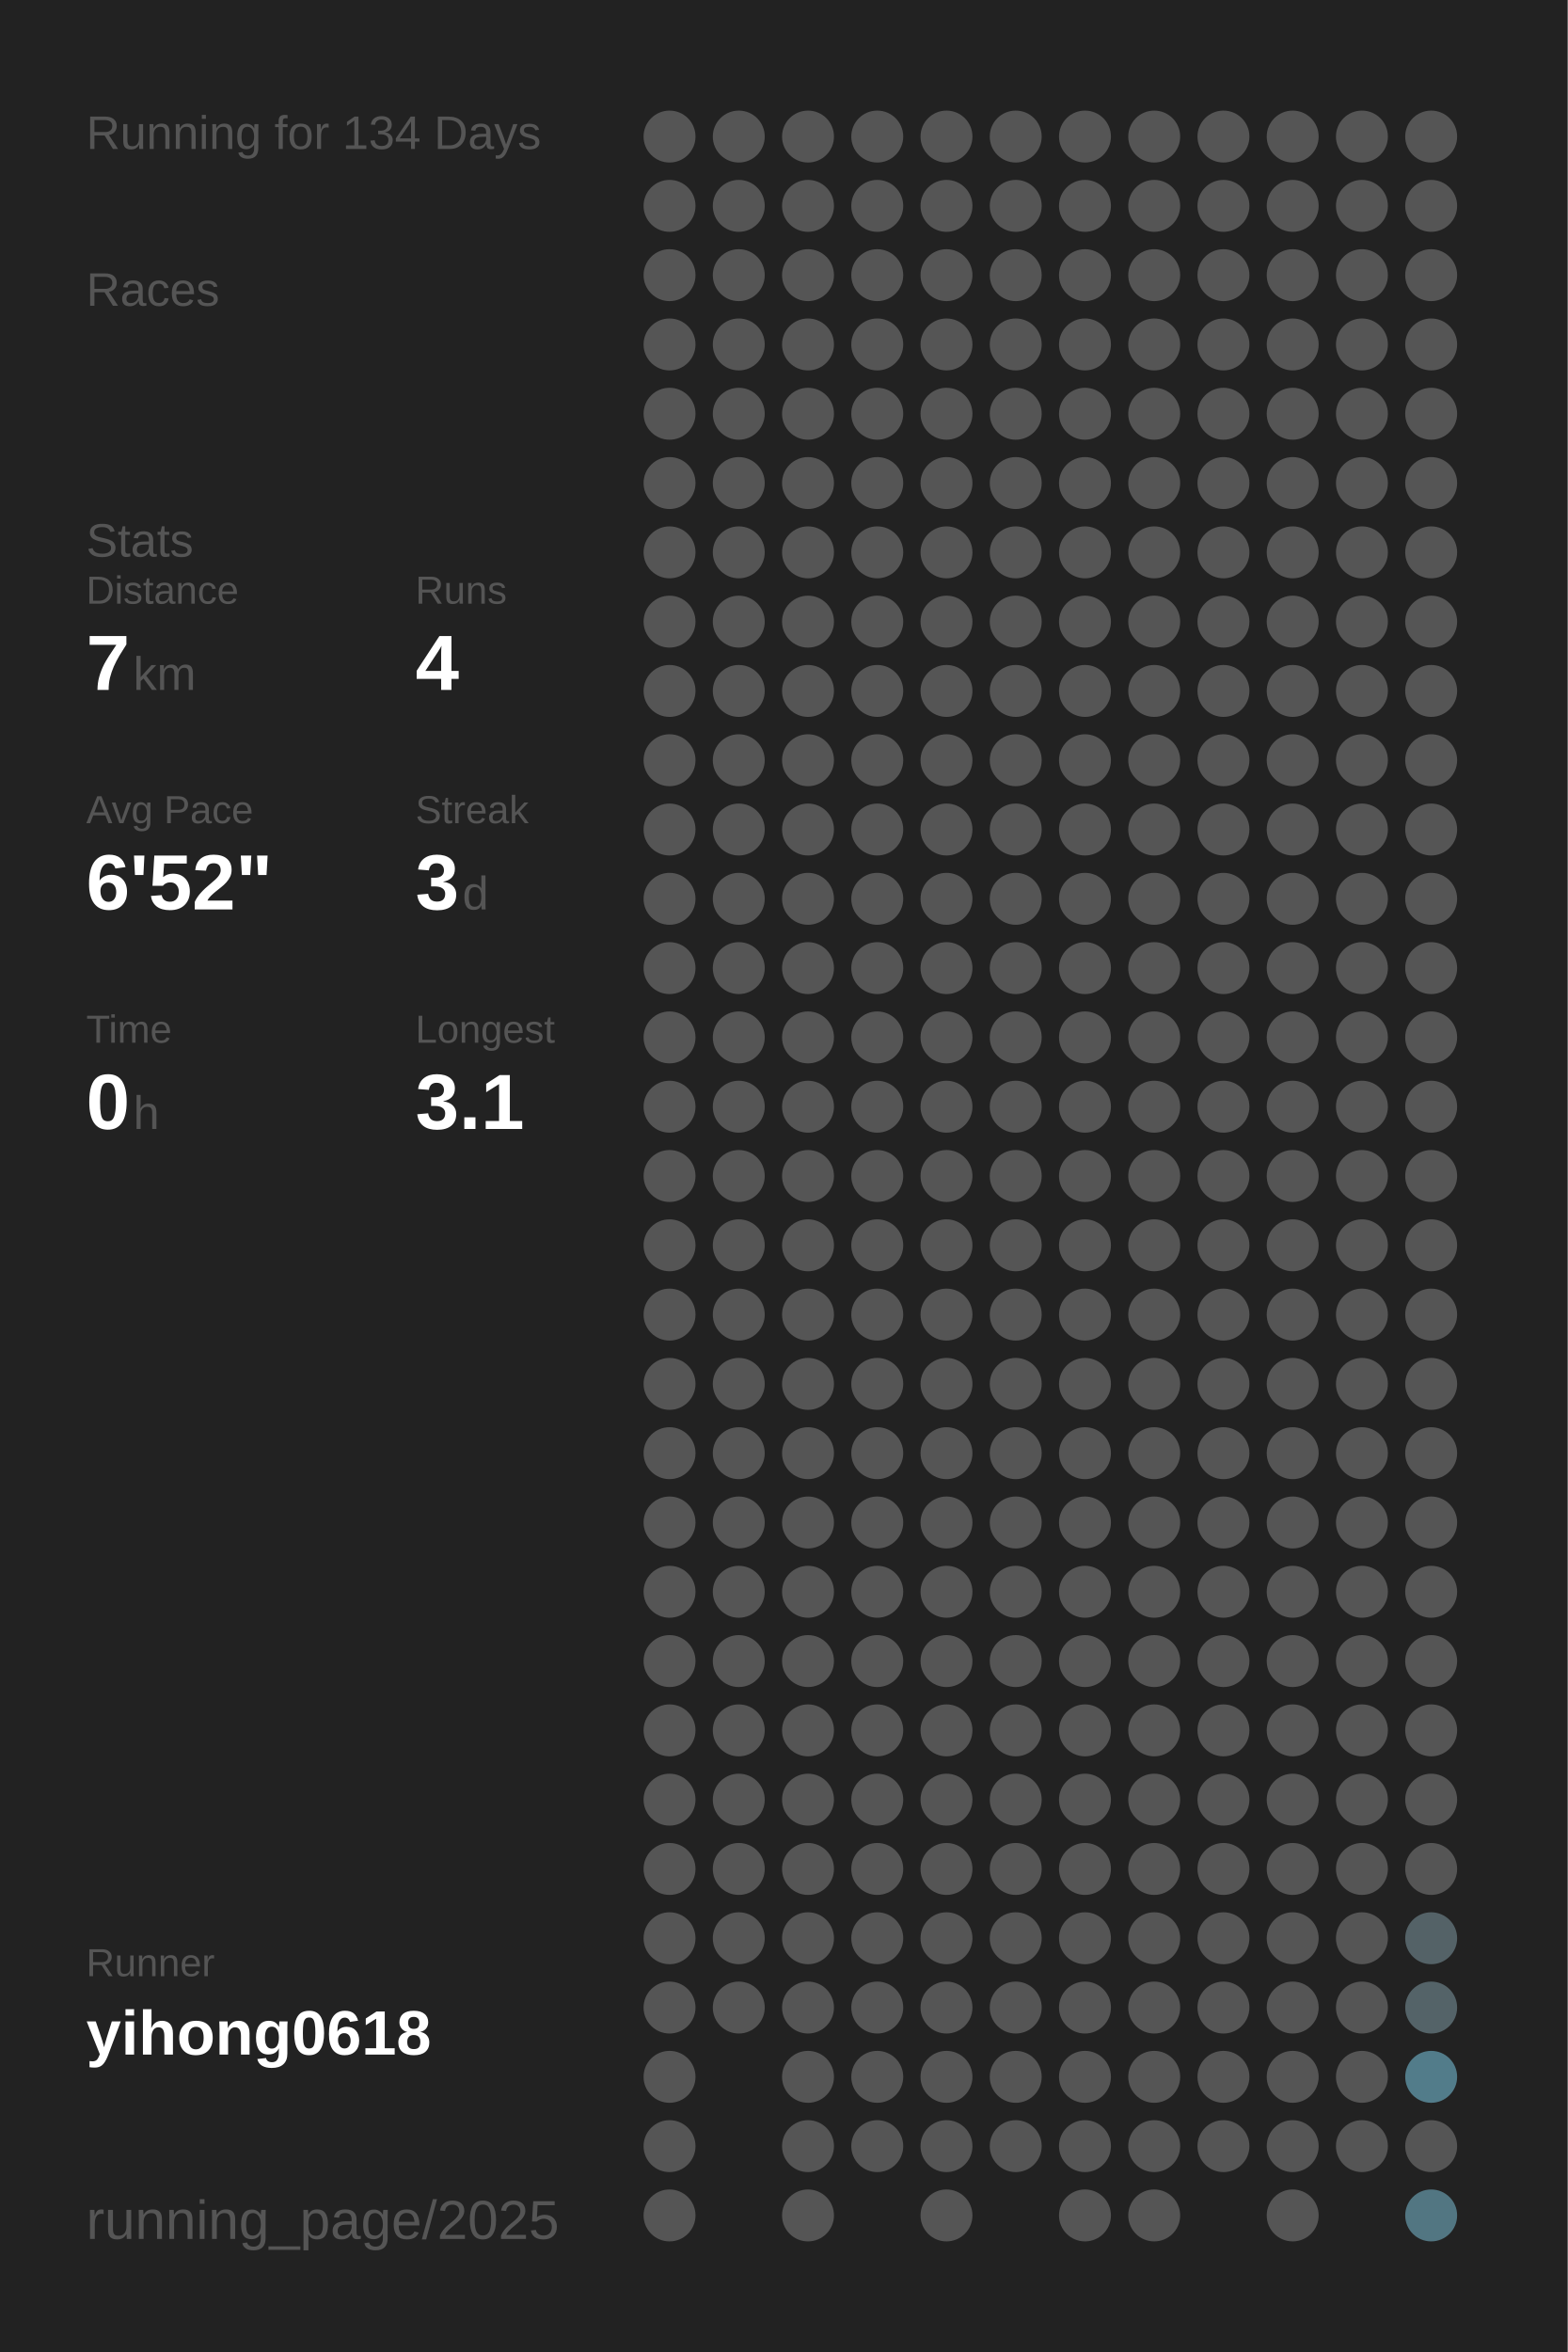
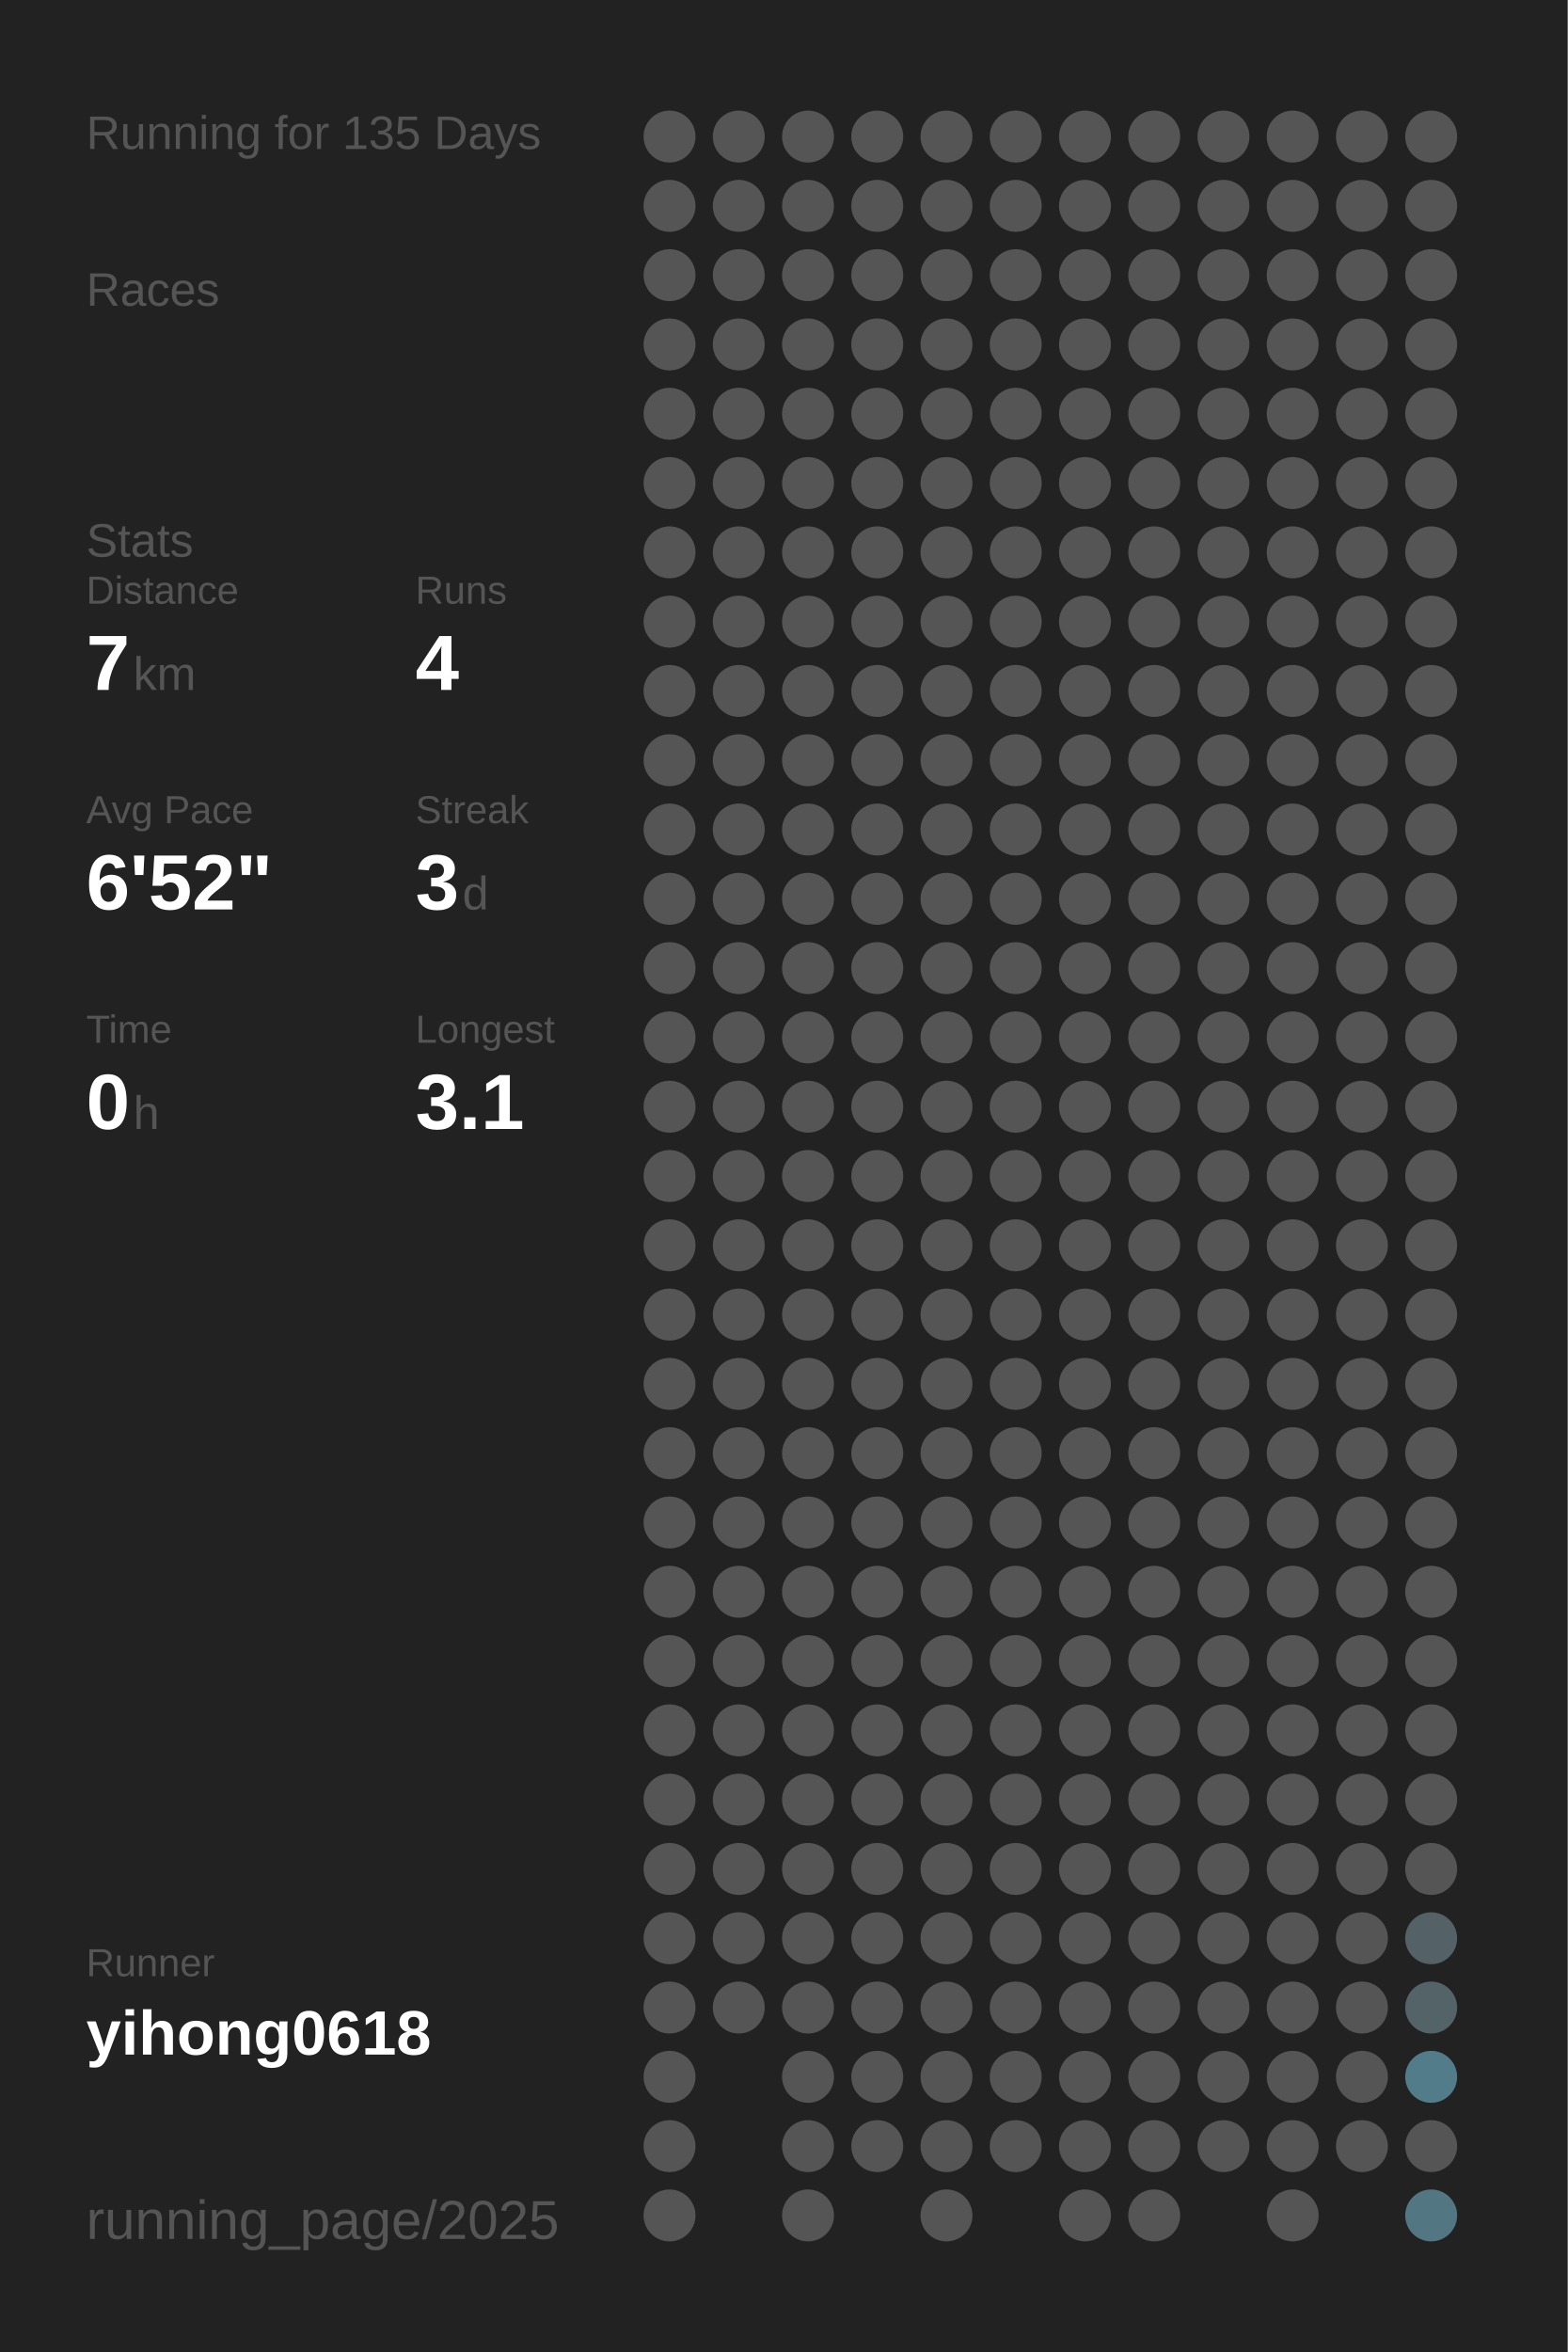
<svg xmlns="http://www.w3.org/2000/svg" baseProfile="full" height="300mm" version="1.1" viewBox="0,0,200,300" width="200mm">
  <defs />
  <rect fill="#222222" height="300" width="200" x="0" y="0" />
-   <text fill="#555555" style="font-size:6px; font-family:Arial;" x="11" y="19">Running for 134 Days</text>
+   <text fill="#555555" style="font-size:6px; font-family:Arial;" x="11" y="19">Running for 135 Days</text>
  <text fill="#555555" style="font-size:6px; font-family:Arial;" x="11" y="39">Races</text>
  <text fill="#555555" style="font-size:6px; font-family:Arial;" x="11" y="71">Stats</text>
  <text fill="#555555" style="font-size:5px; font-family:Arial;" x="11" y="77">Distance</text>
  <text fill="#FFFFFF" style="font-size:10px; font-family:Arial; font-weight:bold;" x="11" y="88">7</text>
  <text fill="#555555" style="font-size:6px; font-family:Arial;" x="17" y="88">km</text>
  <text fill="#555555" style="font-size:5px; font-family:Arial;" x="53" y="77">Runs</text>
  <text fill="#FFFFFF" style="font-size:10px; font-family:Arial; font-weight:bold;" x="53" y="88">4</text>
  <text fill="#555555" style="font-size:5px; font-family:Arial;" x="11" y="105">Avg Pace</text>
  <text fill="#FFFFFF" style="font-size:10px; font-family:Arial; font-weight:bold;" x="11" y="116">6'52"</text>
  <text fill="#555555" style="font-size:5px; font-family:Arial;" x="53" y="105">Streak</text>
  <text fill="#FFFFFF" style="font-size:10px; font-family:Arial; font-weight:bold;" x="53" y="116">3</text>
  <text fill="#555555" style="font-size:6px; font-family:Arial;" x="59" y="116">d</text>
  <text fill="#555555" style="font-size:5px; font-family:Arial;" x="11" y="133">Time</text>
  <text fill="#FFFFFF" style="font-size:10px; font-family:Arial; font-weight:bold;" x="11" y="144">0</text>
  <text fill="#555555" style="font-size:6px; font-family:Arial;" x="17" y="144">h</text>
  <text fill="#555555" style="font-size:5px; font-family:Arial;" x="53" y="133">Longest</text>
  <text fill="#FFFFFF" style="font-size:10px; font-family:Arial; font-weight:bold;" x="53" y="144">3.1</text>
  <text fill="#555555" style="font-size:5px; font-family:Arial;" x="11" y="252.065">Runner</text>
  <text fill="#FFFFFF" style="font-size:8px; font-family:Arial; font-weight:bold;" x="11" y="262.065">yihong0618</text>
  <text fill="#555555" style="font-size:7px; font-family:Arial;" x="11" y="285.581">running_page/2025</text>
  <circle cx="85.417" cy="17.419" fill="#555555" r="3.312" />
  <circle cx="85.417" cy="26.258" fill="#555555" r="3.312" />
  <circle cx="85.417" cy="35.097" fill="#555555" r="3.312" />
  <circle cx="85.417" cy="43.935" fill="#555555" r="3.312" />
  <circle cx="85.417" cy="52.774" fill="#555555" r="3.312" />
  <circle cx="85.417" cy="61.613" fill="#555555" r="3.312" />
  <circle cx="85.417" cy="70.452" fill="#555555" r="3.312" />
  <circle cx="85.417" cy="79.29" fill="#555555" r="3.312" />
  <circle cx="85.417" cy="88.129" fill="#555555" r="3.312" />
  <circle cx="85.417" cy="96.968" fill="#555555" r="3.312" />
  <circle cx="85.417" cy="105.806" fill="#555555" r="3.312" />
  <circle cx="85.417" cy="114.645" fill="#555555" r="3.312" />
  <circle cx="85.417" cy="123.484" fill="#555555" r="3.312" />
  <circle cx="85.417" cy="132.323" fill="#555555" r="3.312" />
  <circle cx="85.417" cy="141.161" fill="#555555" r="3.312" />
  <circle cx="85.417" cy="150" fill="#555555" r="3.312" />
  <circle cx="85.417" cy="158.839" fill="#555555" r="3.312" />
  <circle cx="85.417" cy="167.677" fill="#555555" r="3.312" />
  <circle cx="85.417" cy="176.516" fill="#555555" r="3.312" />
  <circle cx="85.417" cy="185.355" fill="#555555" r="3.312" />
  <circle cx="85.417" cy="194.194" fill="#555555" r="3.312" />
  <circle cx="85.417" cy="203.032" fill="#555555" r="3.312" />
  <circle cx="85.417" cy="211.871" fill="#555555" r="3.312" />
  <circle cx="85.417" cy="220.71" fill="#555555" r="3.312" />
  <circle cx="85.417" cy="229.548" fill="#555555" r="3.312" />
  <circle cx="85.417" cy="238.387" fill="#555555" r="3.312" />
  <circle cx="85.417" cy="247.226" fill="#555555" r="3.312" />
  <circle cx="85.417" cy="256.065" fill="#555555" r="3.312" />
  <circle cx="85.417" cy="264.903" fill="#555555" r="3.312" />
  <circle cx="85.417" cy="273.742" fill="#555555" r="3.312" />
  <circle cx="85.417" cy="282.581" fill="#555555" r="3.312" />
  <circle cx="94.25" cy="17.419" fill="#555555" r="3.312" />
  <circle cx="94.25" cy="26.258" fill="#555555" r="3.312" />
  <circle cx="94.25" cy="35.097" fill="#555555" r="3.312" />
  <circle cx="94.25" cy="43.935" fill="#555555" r="3.312" />
  <circle cx="94.25" cy="52.774" fill="#555555" r="3.312" />
  <circle cx="94.25" cy="61.613" fill="#555555" r="3.312" />
  <circle cx="94.25" cy="70.452" fill="#555555" r="3.312" />
  <circle cx="94.25" cy="79.29" fill="#555555" r="3.312" />
  <circle cx="94.25" cy="88.129" fill="#555555" r="3.312" />
  <circle cx="94.25" cy="96.968" fill="#555555" r="3.312" />
  <circle cx="94.25" cy="105.806" fill="#555555" r="3.312" />
  <circle cx="94.25" cy="114.645" fill="#555555" r="3.312" />
  <circle cx="94.25" cy="123.484" fill="#555555" r="3.312" />
  <circle cx="94.25" cy="132.323" fill="#555555" r="3.312" />
  <circle cx="94.25" cy="141.161" fill="#555555" r="3.312" />
  <circle cx="94.25" cy="150" fill="#555555" r="3.312" />
  <circle cx="94.25" cy="158.839" fill="#555555" r="3.312" />
  <circle cx="94.25" cy="167.677" fill="#555555" r="3.312" />
  <circle cx="94.25" cy="176.516" fill="#555555" r="3.312" />
  <circle cx="94.25" cy="185.355" fill="#555555" r="3.312" />
  <circle cx="94.25" cy="194.194" fill="#555555" r="3.312" />
  <circle cx="94.25" cy="203.032" fill="#555555" r="3.312" />
  <circle cx="94.25" cy="211.871" fill="#555555" r="3.312" />
  <circle cx="94.25" cy="220.71" fill="#555555" r="3.312" />
  <circle cx="94.25" cy="229.548" fill="#555555" r="3.312" />
  <circle cx="94.25" cy="238.387" fill="#555555" r="3.312" />
  <circle cx="94.25" cy="247.226" fill="#555555" r="3.312" />
  <circle cx="94.25" cy="256.065" fill="#555555" r="3.312" />
  <circle cx="103.083" cy="17.419" fill="#555555" r="3.312" />
  <circle cx="103.083" cy="26.258" fill="#555555" r="3.312" />
  <circle cx="103.083" cy="35.097" fill="#555555" r="3.312" />
  <circle cx="103.083" cy="43.935" fill="#555555" r="3.312" />
  <circle cx="103.083" cy="52.774" fill="#555555" r="3.312" />
  <circle cx="103.083" cy="61.613" fill="#555555" r="3.312" />
  <circle cx="103.083" cy="70.452" fill="#555555" r="3.312" />
  <circle cx="103.083" cy="79.29" fill="#555555" r="3.312" />
  <circle cx="103.083" cy="88.129" fill="#555555" r="3.312" />
  <circle cx="103.083" cy="96.968" fill="#555555" r="3.312" />
  <circle cx="103.083" cy="105.806" fill="#555555" r="3.312" />
  <circle cx="103.083" cy="114.645" fill="#555555" r="3.312" />
  <circle cx="103.083" cy="123.484" fill="#555555" r="3.312" />
  <circle cx="103.083" cy="132.323" fill="#555555" r="3.312" />
  <circle cx="103.083" cy="141.161" fill="#555555" r="3.312" />
  <circle cx="103.083" cy="150" fill="#555555" r="3.312" />
  <circle cx="103.083" cy="158.839" fill="#555555" r="3.312" />
  <circle cx="103.083" cy="167.677" fill="#555555" r="3.312" />
  <circle cx="103.083" cy="176.516" fill="#555555" r="3.312" />
  <circle cx="103.083" cy="185.355" fill="#555555" r="3.312" />
  <circle cx="103.083" cy="194.194" fill="#555555" r="3.312" />
  <circle cx="103.083" cy="203.032" fill="#555555" r="3.312" />
  <circle cx="103.083" cy="211.871" fill="#555555" r="3.312" />
  <circle cx="103.083" cy="220.71" fill="#555555" r="3.312" />
  <circle cx="103.083" cy="229.548" fill="#555555" r="3.312" />
  <circle cx="103.083" cy="238.387" fill="#555555" r="3.312" />
  <circle cx="103.083" cy="247.226" fill="#555555" r="3.312" />
  <circle cx="103.083" cy="256.065" fill="#555555" r="3.312" />
  <circle cx="103.083" cy="264.903" fill="#555555" r="3.312" />
  <circle cx="103.083" cy="273.742" fill="#555555" r="3.312" />
  <circle cx="103.083" cy="282.581" fill="#555555" r="3.312" />
  <circle cx="111.917" cy="17.419" fill="#555555" r="3.312" />
  <circle cx="111.917" cy="26.258" fill="#555555" r="3.312" />
  <circle cx="111.917" cy="35.097" fill="#555555" r="3.312" />
  <circle cx="111.917" cy="43.935" fill="#555555" r="3.312" />
  <circle cx="111.917" cy="52.774" fill="#555555" r="3.312" />
  <circle cx="111.917" cy="61.613" fill="#555555" r="3.312" />
  <circle cx="111.917" cy="70.452" fill="#555555" r="3.312" />
  <circle cx="111.917" cy="79.29" fill="#555555" r="3.312" />
  <circle cx="111.917" cy="88.129" fill="#555555" r="3.312" />
  <circle cx="111.917" cy="96.968" fill="#555555" r="3.312" />
  <circle cx="111.917" cy="105.806" fill="#555555" r="3.312" />
  <circle cx="111.917" cy="114.645" fill="#555555" r="3.312" />
  <circle cx="111.917" cy="123.484" fill="#555555" r="3.312" />
  <circle cx="111.917" cy="132.323" fill="#555555" r="3.312" />
  <circle cx="111.917" cy="141.161" fill="#555555" r="3.312" />
  <circle cx="111.917" cy="150" fill="#555555" r="3.312" />
  <circle cx="111.917" cy="158.839" fill="#555555" r="3.312" />
  <circle cx="111.917" cy="167.677" fill="#555555" r="3.312" />
  <circle cx="111.917" cy="176.516" fill="#555555" r="3.312" />
  <circle cx="111.917" cy="185.355" fill="#555555" r="3.312" />
  <circle cx="111.917" cy="194.194" fill="#555555" r="3.312" />
  <circle cx="111.917" cy="203.032" fill="#555555" r="3.312" />
  <circle cx="111.917" cy="211.871" fill="#555555" r="3.312" />
  <circle cx="111.917" cy="220.71" fill="#555555" r="3.312" />
  <circle cx="111.917" cy="229.548" fill="#555555" r="3.312" />
  <circle cx="111.917" cy="238.387" fill="#555555" r="3.312" />
  <circle cx="111.917" cy="247.226" fill="#555555" r="3.312" />
  <circle cx="111.917" cy="256.065" fill="#555555" r="3.312" />
  <circle cx="111.917" cy="264.903" fill="#555555" r="3.312" />
  <circle cx="111.917" cy="273.742" fill="#555555" r="3.312" />
  <circle cx="120.75" cy="17.419" fill="#555555" r="3.312" />
  <circle cx="120.75" cy="26.258" fill="#555555" r="3.312" />
  <circle cx="120.75" cy="35.097" fill="#555555" r="3.312" />
  <circle cx="120.75" cy="43.935" fill="#555555" r="3.312" />
  <circle cx="120.75" cy="52.774" fill="#555555" r="3.312" />
  <circle cx="120.75" cy="61.613" fill="#555555" r="3.312" />
  <circle cx="120.75" cy="70.452" fill="#555555" r="3.312" />
  <circle cx="120.75" cy="79.29" fill="#555555" r="3.312" />
  <circle cx="120.75" cy="88.129" fill="#555555" r="3.312" />
  <circle cx="120.75" cy="96.968" fill="#555555" r="3.312" />
  <circle cx="120.75" cy="105.806" fill="#555555" r="3.312" />
  <circle cx="120.75" cy="114.645" fill="#555555" r="3.312" />
  <circle cx="120.75" cy="123.484" fill="#555555" r="3.312" />
  <circle cx="120.75" cy="132.323" fill="#555555" r="3.312" />
  <circle cx="120.75" cy="141.161" fill="#555555" r="3.312" />
  <circle cx="120.75" cy="150" fill="#555555" r="3.312" />
  <circle cx="120.75" cy="158.839" fill="#555555" r="3.312" />
  <circle cx="120.75" cy="167.677" fill="#555555" r="3.312" />
  <circle cx="120.75" cy="176.516" fill="#555555" r="3.312" />
  <circle cx="120.75" cy="185.355" fill="#555555" r="3.312" />
  <circle cx="120.75" cy="194.194" fill="#555555" r="3.312" />
  <circle cx="120.75" cy="203.032" fill="#555555" r="3.312" />
  <circle cx="120.75" cy="211.871" fill="#555555" r="3.312" />
  <circle cx="120.75" cy="220.71" fill="#555555" r="3.312" />
  <circle cx="120.75" cy="229.548" fill="#555555" r="3.312" />
  <circle cx="120.75" cy="238.387" fill="#555555" r="3.312" />
  <circle cx="120.75" cy="247.226" fill="#555555" r="3.312" />
  <circle cx="120.75" cy="256.065" fill="#555555" r="3.312" />
  <circle cx="120.75" cy="264.903" fill="#555555" r="3.312" />
  <circle cx="120.75" cy="273.742" fill="#555555" r="3.312" />
  <circle cx="120.75" cy="282.581" fill="#555555" r="3.312" />
  <circle cx="129.583" cy="17.419" fill="#555555" r="3.312" />
  <circle cx="129.583" cy="26.258" fill="#555555" r="3.312" />
  <circle cx="129.583" cy="35.097" fill="#555555" r="3.312" />
  <circle cx="129.583" cy="43.935" fill="#555555" r="3.312" />
  <circle cx="129.583" cy="52.774" fill="#555555" r="3.312" />
  <circle cx="129.583" cy="61.613" fill="#555555" r="3.312" />
  <circle cx="129.583" cy="70.452" fill="#555555" r="3.312" />
  <circle cx="129.583" cy="79.29" fill="#555555" r="3.312" />
  <circle cx="129.583" cy="88.129" fill="#555555" r="3.312" />
  <circle cx="129.583" cy="96.968" fill="#555555" r="3.312" />
  <circle cx="129.583" cy="105.806" fill="#555555" r="3.312" />
  <circle cx="129.583" cy="114.645" fill="#555555" r="3.312" />
  <circle cx="129.583" cy="123.484" fill="#555555" r="3.312" />
  <circle cx="129.583" cy="132.323" fill="#555555" r="3.312" />
  <circle cx="129.583" cy="141.161" fill="#555555" r="3.312" />
  <circle cx="129.583" cy="150" fill="#555555" r="3.312" />
  <circle cx="129.583" cy="158.839" fill="#555555" r="3.312" />
  <circle cx="129.583" cy="167.677" fill="#555555" r="3.312" />
  <circle cx="129.583" cy="176.516" fill="#555555" r="3.312" />
  <circle cx="129.583" cy="185.355" fill="#555555" r="3.312" />
  <circle cx="129.583" cy="194.194" fill="#555555" r="3.312" />
  <circle cx="129.583" cy="203.032" fill="#555555" r="3.312" />
  <circle cx="129.583" cy="211.871" fill="#555555" r="3.312" />
  <circle cx="129.583" cy="220.71" fill="#555555" r="3.312" />
  <circle cx="129.583" cy="229.548" fill="#555555" r="3.312" />
  <circle cx="129.583" cy="238.387" fill="#555555" r="3.312" />
  <circle cx="129.583" cy="247.226" fill="#555555" r="3.312" />
  <circle cx="129.583" cy="256.065" fill="#555555" r="3.312" />
  <circle cx="129.583" cy="264.903" fill="#555555" r="3.312" />
  <circle cx="129.583" cy="273.742" fill="#555555" r="3.312" />
  <circle cx="138.417" cy="17.419" fill="#555555" r="3.312" />
  <circle cx="138.417" cy="26.258" fill="#555555" r="3.312" />
  <circle cx="138.417" cy="35.097" fill="#555555" r="3.312" />
  <circle cx="138.417" cy="43.935" fill="#555555" r="3.312" />
  <circle cx="138.417" cy="52.774" fill="#555555" r="3.312" />
  <circle cx="138.417" cy="61.613" fill="#555555" r="3.312" />
  <circle cx="138.417" cy="70.452" fill="#555555" r="3.312" />
  <circle cx="138.417" cy="79.29" fill="#555555" r="3.312" />
  <circle cx="138.417" cy="88.129" fill="#555555" r="3.312" />
  <circle cx="138.417" cy="96.968" fill="#555555" r="3.312" />
  <circle cx="138.417" cy="105.806" fill="#555555" r="3.312" />
  <circle cx="138.417" cy="114.645" fill="#555555" r="3.312" />
  <circle cx="138.417" cy="123.484" fill="#555555" r="3.312" />
  <circle cx="138.417" cy="132.323" fill="#555555" r="3.312" />
  <circle cx="138.417" cy="141.161" fill="#555555" r="3.312" />
  <circle cx="138.417" cy="150" fill="#555555" r="3.312" />
  <circle cx="138.417" cy="158.839" fill="#555555" r="3.312" />
  <circle cx="138.417" cy="167.677" fill="#555555" r="3.312" />
  <circle cx="138.417" cy="176.516" fill="#555555" r="3.312" />
  <circle cx="138.417" cy="185.355" fill="#555555" r="3.312" />
  <circle cx="138.417" cy="194.194" fill="#555555" r="3.312" />
  <circle cx="138.417" cy="203.032" fill="#555555" r="3.312" />
  <circle cx="138.417" cy="211.871" fill="#555555" r="3.312" />
  <circle cx="138.417" cy="220.71" fill="#555555" r="3.312" />
  <circle cx="138.417" cy="229.548" fill="#555555" r="3.312" />
  <circle cx="138.417" cy="238.387" fill="#555555" r="3.312" />
  <circle cx="138.417" cy="247.226" fill="#555555" r="3.312" />
  <circle cx="138.417" cy="256.065" fill="#555555" r="3.312" />
  <circle cx="138.417" cy="264.903" fill="#555555" r="3.312" />
  <circle cx="138.417" cy="273.742" fill="#555555" r="3.312" />
  <circle cx="138.417" cy="282.581" fill="#555555" r="3.312" />
  <circle cx="147.25" cy="17.419" fill="#555555" r="3.312" />
  <circle cx="147.25" cy="26.258" fill="#555555" r="3.312" />
  <circle cx="147.25" cy="35.097" fill="#555555" r="3.312" />
  <circle cx="147.25" cy="43.935" fill="#555555" r="3.312" />
  <circle cx="147.25" cy="52.774" fill="#555555" r="3.312" />
  <circle cx="147.25" cy="61.613" fill="#555555" r="3.312" />
  <circle cx="147.25" cy="70.452" fill="#555555" r="3.312" />
  <circle cx="147.25" cy="79.29" fill="#555555" r="3.312" />
  <circle cx="147.25" cy="88.129" fill="#555555" r="3.312" />
  <circle cx="147.25" cy="96.968" fill="#555555" r="3.312" />
  <circle cx="147.25" cy="105.806" fill="#555555" r="3.312" />
  <circle cx="147.25" cy="114.645" fill="#555555" r="3.312" />
  <circle cx="147.25" cy="123.484" fill="#555555" r="3.312" />
  <circle cx="147.25" cy="132.323" fill="#555555" r="3.312" />
  <circle cx="147.25" cy="141.161" fill="#555555" r="3.312" />
  <circle cx="147.25" cy="150" fill="#555555" r="3.312" />
  <circle cx="147.25" cy="158.839" fill="#555555" r="3.312" />
  <circle cx="147.25" cy="167.677" fill="#555555" r="3.312" />
  <circle cx="147.25" cy="176.516" fill="#555555" r="3.312" />
  <circle cx="147.25" cy="185.355" fill="#555555" r="3.312" />
  <circle cx="147.25" cy="194.194" fill="#555555" r="3.312" />
  <circle cx="147.25" cy="203.032" fill="#555555" r="3.312" />
  <circle cx="147.25" cy="211.871" fill="#555555" r="3.312" />
  <circle cx="147.25" cy="220.71" fill="#555555" r="3.312" />
  <circle cx="147.25" cy="229.548" fill="#555555" r="3.312" />
  <circle cx="147.25" cy="238.387" fill="#555555" r="3.312" />
  <circle cx="147.25" cy="247.226" fill="#555555" r="3.312" />
  <circle cx="147.25" cy="256.065" fill="#555555" r="3.312" />
  <circle cx="147.25" cy="264.903" fill="#555555" r="3.312" />
  <circle cx="147.25" cy="273.742" fill="#555555" r="3.312" />
  <circle cx="147.25" cy="282.581" fill="#555555" r="3.312" />
  <circle cx="156.083" cy="17.419" fill="#555555" r="3.312" />
  <circle cx="156.083" cy="26.258" fill="#555555" r="3.312" />
  <circle cx="156.083" cy="35.097" fill="#555555" r="3.312" />
  <circle cx="156.083" cy="43.935" fill="#555555" r="3.312" />
  <circle cx="156.083" cy="52.774" fill="#555555" r="3.312" />
  <circle cx="156.083" cy="61.613" fill="#555555" r="3.312" />
  <circle cx="156.083" cy="70.452" fill="#555555" r="3.312" />
  <circle cx="156.083" cy="79.29" fill="#555555" r="3.312" />
  <circle cx="156.083" cy="88.129" fill="#555555" r="3.312" />
  <circle cx="156.083" cy="96.968" fill="#555555" r="3.312" />
  <circle cx="156.083" cy="105.806" fill="#555555" r="3.312" />
  <circle cx="156.083" cy="114.645" fill="#555555" r="3.312" />
  <circle cx="156.083" cy="123.484" fill="#555555" r="3.312" />
  <circle cx="156.083" cy="132.323" fill="#555555" r="3.312" />
  <circle cx="156.083" cy="141.161" fill="#555555" r="3.312" />
  <circle cx="156.083" cy="150" fill="#555555" r="3.312" />
  <circle cx="156.083" cy="158.839" fill="#555555" r="3.312" />
  <circle cx="156.083" cy="167.677" fill="#555555" r="3.312" />
  <circle cx="156.083" cy="176.516" fill="#555555" r="3.312" />
  <circle cx="156.083" cy="185.355" fill="#555555" r="3.312" />
  <circle cx="156.083" cy="194.194" fill="#555555" r="3.312" />
  <circle cx="156.083" cy="203.032" fill="#555555" r="3.312" />
  <circle cx="156.083" cy="211.871" fill="#555555" r="3.312" />
  <circle cx="156.083" cy="220.71" fill="#555555" r="3.312" />
  <circle cx="156.083" cy="229.548" fill="#555555" r="3.312" />
  <circle cx="156.083" cy="238.387" fill="#555555" r="3.312" />
  <circle cx="156.083" cy="247.226" fill="#555555" r="3.312" />
  <circle cx="156.083" cy="256.065" fill="#555555" r="3.312" />
  <circle cx="156.083" cy="264.903" fill="#555555" r="3.312" />
  <circle cx="156.083" cy="273.742" fill="#555555" r="3.312" />
  <circle cx="164.917" cy="17.419" fill="#555555" r="3.312" />
  <circle cx="164.917" cy="26.258" fill="#555555" r="3.312" />
  <circle cx="164.917" cy="35.097" fill="#555555" r="3.312" />
  <circle cx="164.917" cy="43.935" fill="#555555" r="3.312" />
  <circle cx="164.917" cy="52.774" fill="#555555" r="3.312" />
  <circle cx="164.917" cy="61.613" fill="#555555" r="3.312" />
  <circle cx="164.917" cy="70.452" fill="#555555" r="3.312" />
  <circle cx="164.917" cy="79.29" fill="#555555" r="3.312" />
  <circle cx="164.917" cy="88.129" fill="#555555" r="3.312" />
  <circle cx="164.917" cy="96.968" fill="#555555" r="3.312" />
  <circle cx="164.917" cy="105.806" fill="#555555" r="3.312" />
  <circle cx="164.917" cy="114.645" fill="#555555" r="3.312" />
  <circle cx="164.917" cy="123.484" fill="#555555" r="3.312" />
  <circle cx="164.917" cy="132.323" fill="#555555" r="3.312" />
  <circle cx="164.917" cy="141.161" fill="#555555" r="3.312" />
  <circle cx="164.917" cy="150" fill="#555555" r="3.312" />
  <circle cx="164.917" cy="158.839" fill="#555555" r="3.312" />
  <circle cx="164.917" cy="167.677" fill="#555555" r="3.312" />
  <circle cx="164.917" cy="176.516" fill="#555555" r="3.312" />
  <circle cx="164.917" cy="185.355" fill="#555555" r="3.312" />
  <circle cx="164.917" cy="194.194" fill="#555555" r="3.312" />
  <circle cx="164.917" cy="203.032" fill="#555555" r="3.312" />
  <circle cx="164.917" cy="211.871" fill="#555555" r="3.312" />
  <circle cx="164.917" cy="220.71" fill="#555555" r="3.312" />
  <circle cx="164.917" cy="229.548" fill="#555555" r="3.312" />
  <circle cx="164.917" cy="238.387" fill="#555555" r="3.312" />
  <circle cx="164.917" cy="247.226" fill="#555555" r="3.312" />
  <circle cx="164.917" cy="256.065" fill="#555555" r="3.312" />
  <circle cx="164.917" cy="264.903" fill="#555555" r="3.312" />
  <circle cx="164.917" cy="273.742" fill="#555555" r="3.312" />
  <circle cx="164.917" cy="282.581" fill="#555555" r="3.312" />
  <circle cx="173.75" cy="17.419" fill="#555555" r="3.312" />
  <circle cx="173.75" cy="26.258" fill="#555555" r="3.312" />
  <circle cx="173.75" cy="35.097" fill="#555555" r="3.312" />
  <circle cx="173.75" cy="43.935" fill="#555555" r="3.312" />
  <circle cx="173.75" cy="52.774" fill="#555555" r="3.312" />
  <circle cx="173.75" cy="61.613" fill="#555555" r="3.312" />
  <circle cx="173.75" cy="70.452" fill="#555555" r="3.312" />
  <circle cx="173.75" cy="79.29" fill="#555555" r="3.312" />
  <circle cx="173.75" cy="88.129" fill="#555555" r="3.312" />
  <circle cx="173.75" cy="96.968" fill="#555555" r="3.312" />
  <circle cx="173.75" cy="105.806" fill="#555555" r="3.312" />
  <circle cx="173.75" cy="114.645" fill="#555555" r="3.312" />
  <circle cx="173.75" cy="123.484" fill="#555555" r="3.312" />
  <circle cx="173.75" cy="132.323" fill="#555555" r="3.312" />
  <circle cx="173.75" cy="141.161" fill="#555555" r="3.312" />
  <circle cx="173.75" cy="150" fill="#555555" r="3.312" />
  <circle cx="173.75" cy="158.839" fill="#555555" r="3.312" />
  <circle cx="173.75" cy="167.677" fill="#555555" r="3.312" />
  <circle cx="173.75" cy="176.516" fill="#555555" r="3.312" />
  <circle cx="173.75" cy="185.355" fill="#555555" r="3.312" />
  <circle cx="173.75" cy="194.194" fill="#555555" r="3.312" />
  <circle cx="173.75" cy="203.032" fill="#555555" r="3.312" />
  <circle cx="173.75" cy="211.871" fill="#555555" r="3.312" />
  <circle cx="173.75" cy="220.71" fill="#555555" r="3.312" />
  <circle cx="173.75" cy="229.548" fill="#555555" r="3.312" />
  <circle cx="173.75" cy="238.387" fill="#555555" r="3.312" />
  <circle cx="173.75" cy="247.226" fill="#555555" r="3.312" />
  <circle cx="173.75" cy="256.065" fill="#555555" r="3.312" />
  <circle cx="173.75" cy="264.903" fill="#555555" r="3.312" />
  <circle cx="173.75" cy="273.742" fill="#555555" r="3.312" />
  <circle cx="182.583" cy="17.419" fill="#555555" r="3.312" />
  <circle cx="182.583" cy="26.258" fill="#555555" r="3.312" />
  <circle cx="182.583" cy="35.097" fill="#555555" r="3.312" />
  <circle cx="182.583" cy="43.935" fill="#555555" r="3.312" />
  <circle cx="182.583" cy="52.774" fill="#555555" r="3.312" />
  <circle cx="182.583" cy="61.613" fill="#555555" r="3.312" />
  <circle cx="182.583" cy="70.452" fill="#555555" r="3.312" />
  <circle cx="182.583" cy="79.29" fill="#555555" r="3.312" />
  <circle cx="182.583" cy="88.129" fill="#555555" r="3.312" />
  <circle cx="182.583" cy="96.968" fill="#555555" r="3.312" />
  <circle cx="182.583" cy="105.806" fill="#555555" r="3.312" />
  <circle cx="182.583" cy="114.645" fill="#555555" r="3.312" />
  <circle cx="182.583" cy="123.484" fill="#555555" r="3.312" />
  <circle cx="182.583" cy="132.323" fill="#555555" r="3.312" />
  <circle cx="182.583" cy="141.161" fill="#555555" r="3.312" />
  <circle cx="182.583" cy="150" fill="#555555" r="3.312" />
  <circle cx="182.583" cy="158.839" fill="#555555" r="3.312" />
  <circle cx="182.583" cy="167.677" fill="#555555" r="3.312" />
  <circle cx="182.583" cy="176.516" fill="#555555" r="3.312" />
  <circle cx="182.583" cy="185.355" fill="#555555" r="3.312" />
  <circle cx="182.583" cy="194.194" fill="#555555" r="3.312" />
  <circle cx="182.583" cy="203.032" fill="#555555" r="3.312" />
  <circle cx="182.583" cy="211.871" fill="#555555" r="3.312" />
  <circle cx="182.583" cy="220.71" fill="#555555" r="3.312" />
  <circle cx="182.583" cy="229.548" fill="#555555" r="3.312" />
  <circle cx="182.583" cy="238.387" fill="#555555" r="3.312" />
  <circle cx="182.583" cy="247.226" fill="#546267" r="3.312" />
  <circle cx="182.583" cy="256.065" fill="#546368" r="3.312" />
  <circle cx="182.583" cy="264.903" fill="#527c8a" r="3.312" />
  <circle cx="182.583" cy="273.742" fill="#555555" r="3.312" />
  <circle cx="182.583" cy="282.581" fill="#527682" r="3.312" />
</svg>
